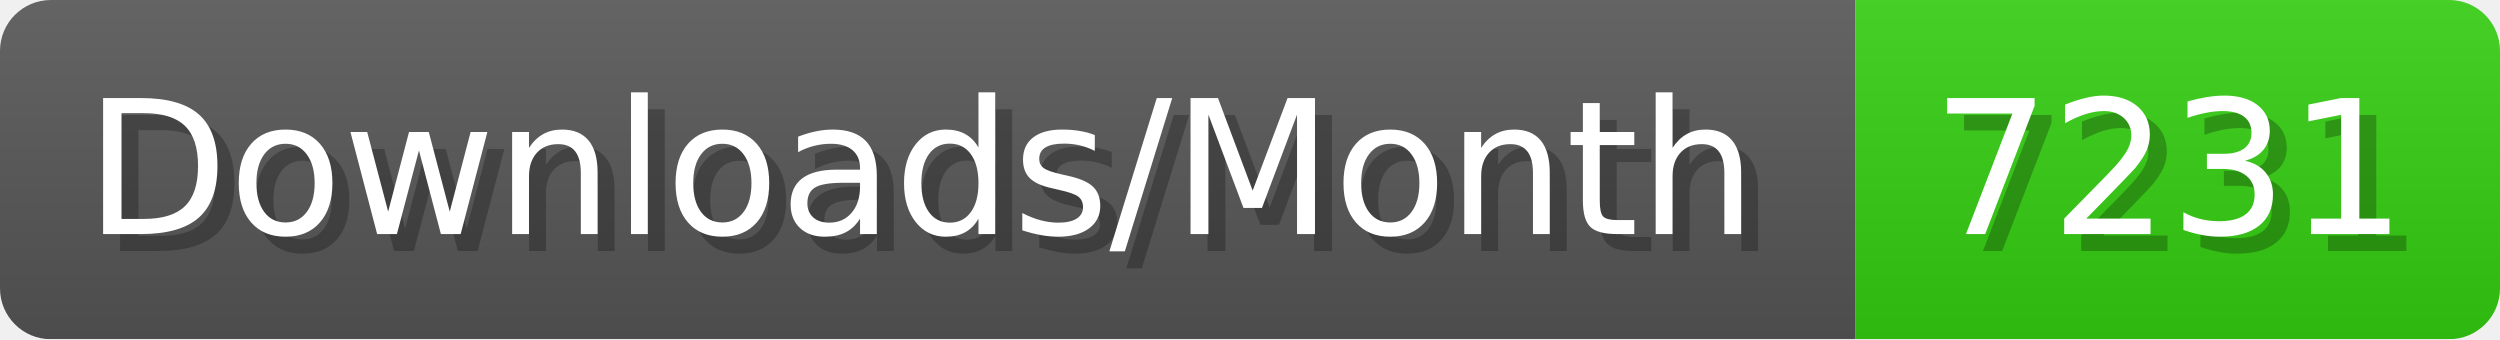
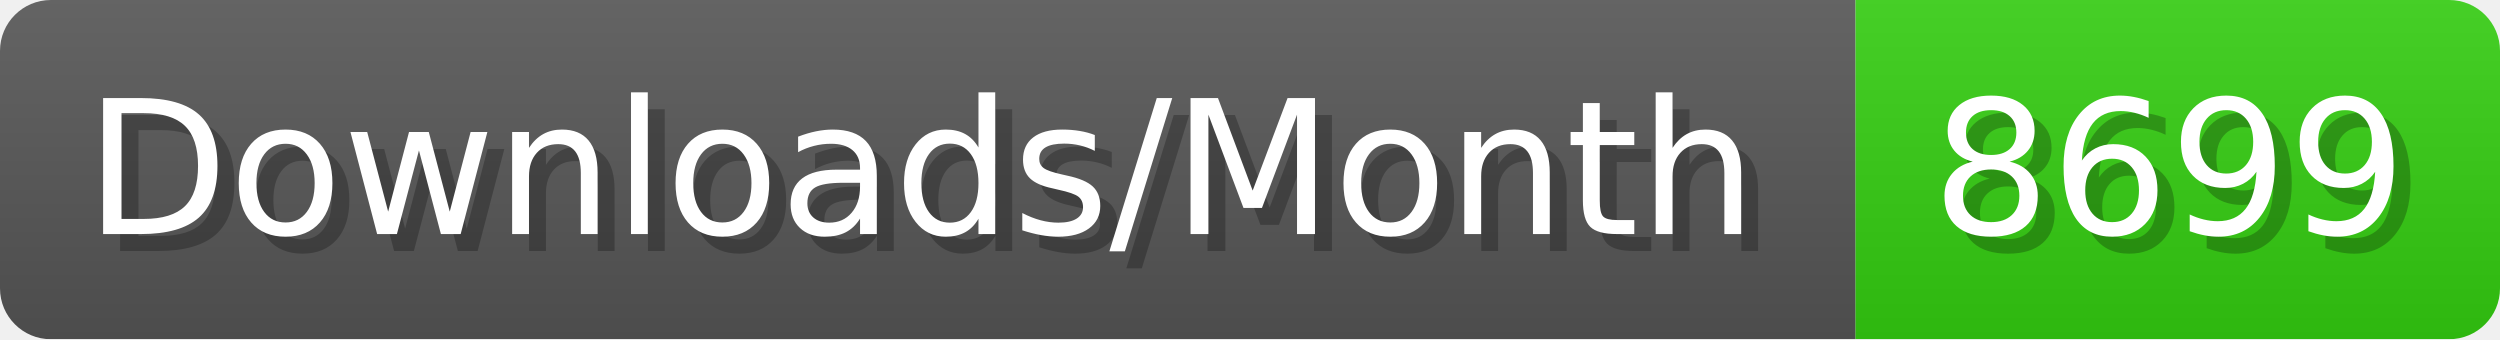
- <svg xmlns="http://www.w3.org/2000/svg" width="147.4" height="20" viewBox="0 0 1474 200" role="img" aria-label="Downloads/Month: 7231">
+ <svg xmlns="http://www.w3.org/2000/svg" width="147.4" height="20" viewBox="0 0 1474 200" role="img" aria-label="Downloads/Month: 8699">
  <linearGradient id="YlXUI" x2="0" y2="100%">
    <stop offset="0" stop-opacity=".1" stop-color="#EEE" />
    <stop offset="1" stop-opacity=".1" />
  </linearGradient>
  <mask id="JHhop">
    <rect width="1474" height="200" rx="30" fill="#FFF" />
  </mask>
  <g mask="url(#JHhop)">
    <rect width="1094" height="200" fill="#555" />
    <rect width="380" height="200" fill="#3C1" x="1094" />
    <rect width="1474" height="200" fill="url(#YlXUI)" />
  </g>
  <g aria-hidden="true" fill="#fff" text-anchor="start" font-family="Verdana,DejaVu Sans,sans-serif" font-size="110">
    <text x="60" y="148" textLength="994" fill="#000" opacity="0.25">Downloads/Month</text>
    <text x="50" y="138" textLength="994">Downloads/Month</text>
-     <text x="1149" y="148" textLength="280" fill="#000" opacity="0.25">7231</text>
-     <text x="1139" y="138" textLength="280">7231</text>
+     <text x="1149" y="148" textLength="280" fill="#000" opacity="0.25">8699</text>
+     <text x="1139" y="138" textLength="280">8699</text>
  </g>
</svg>
